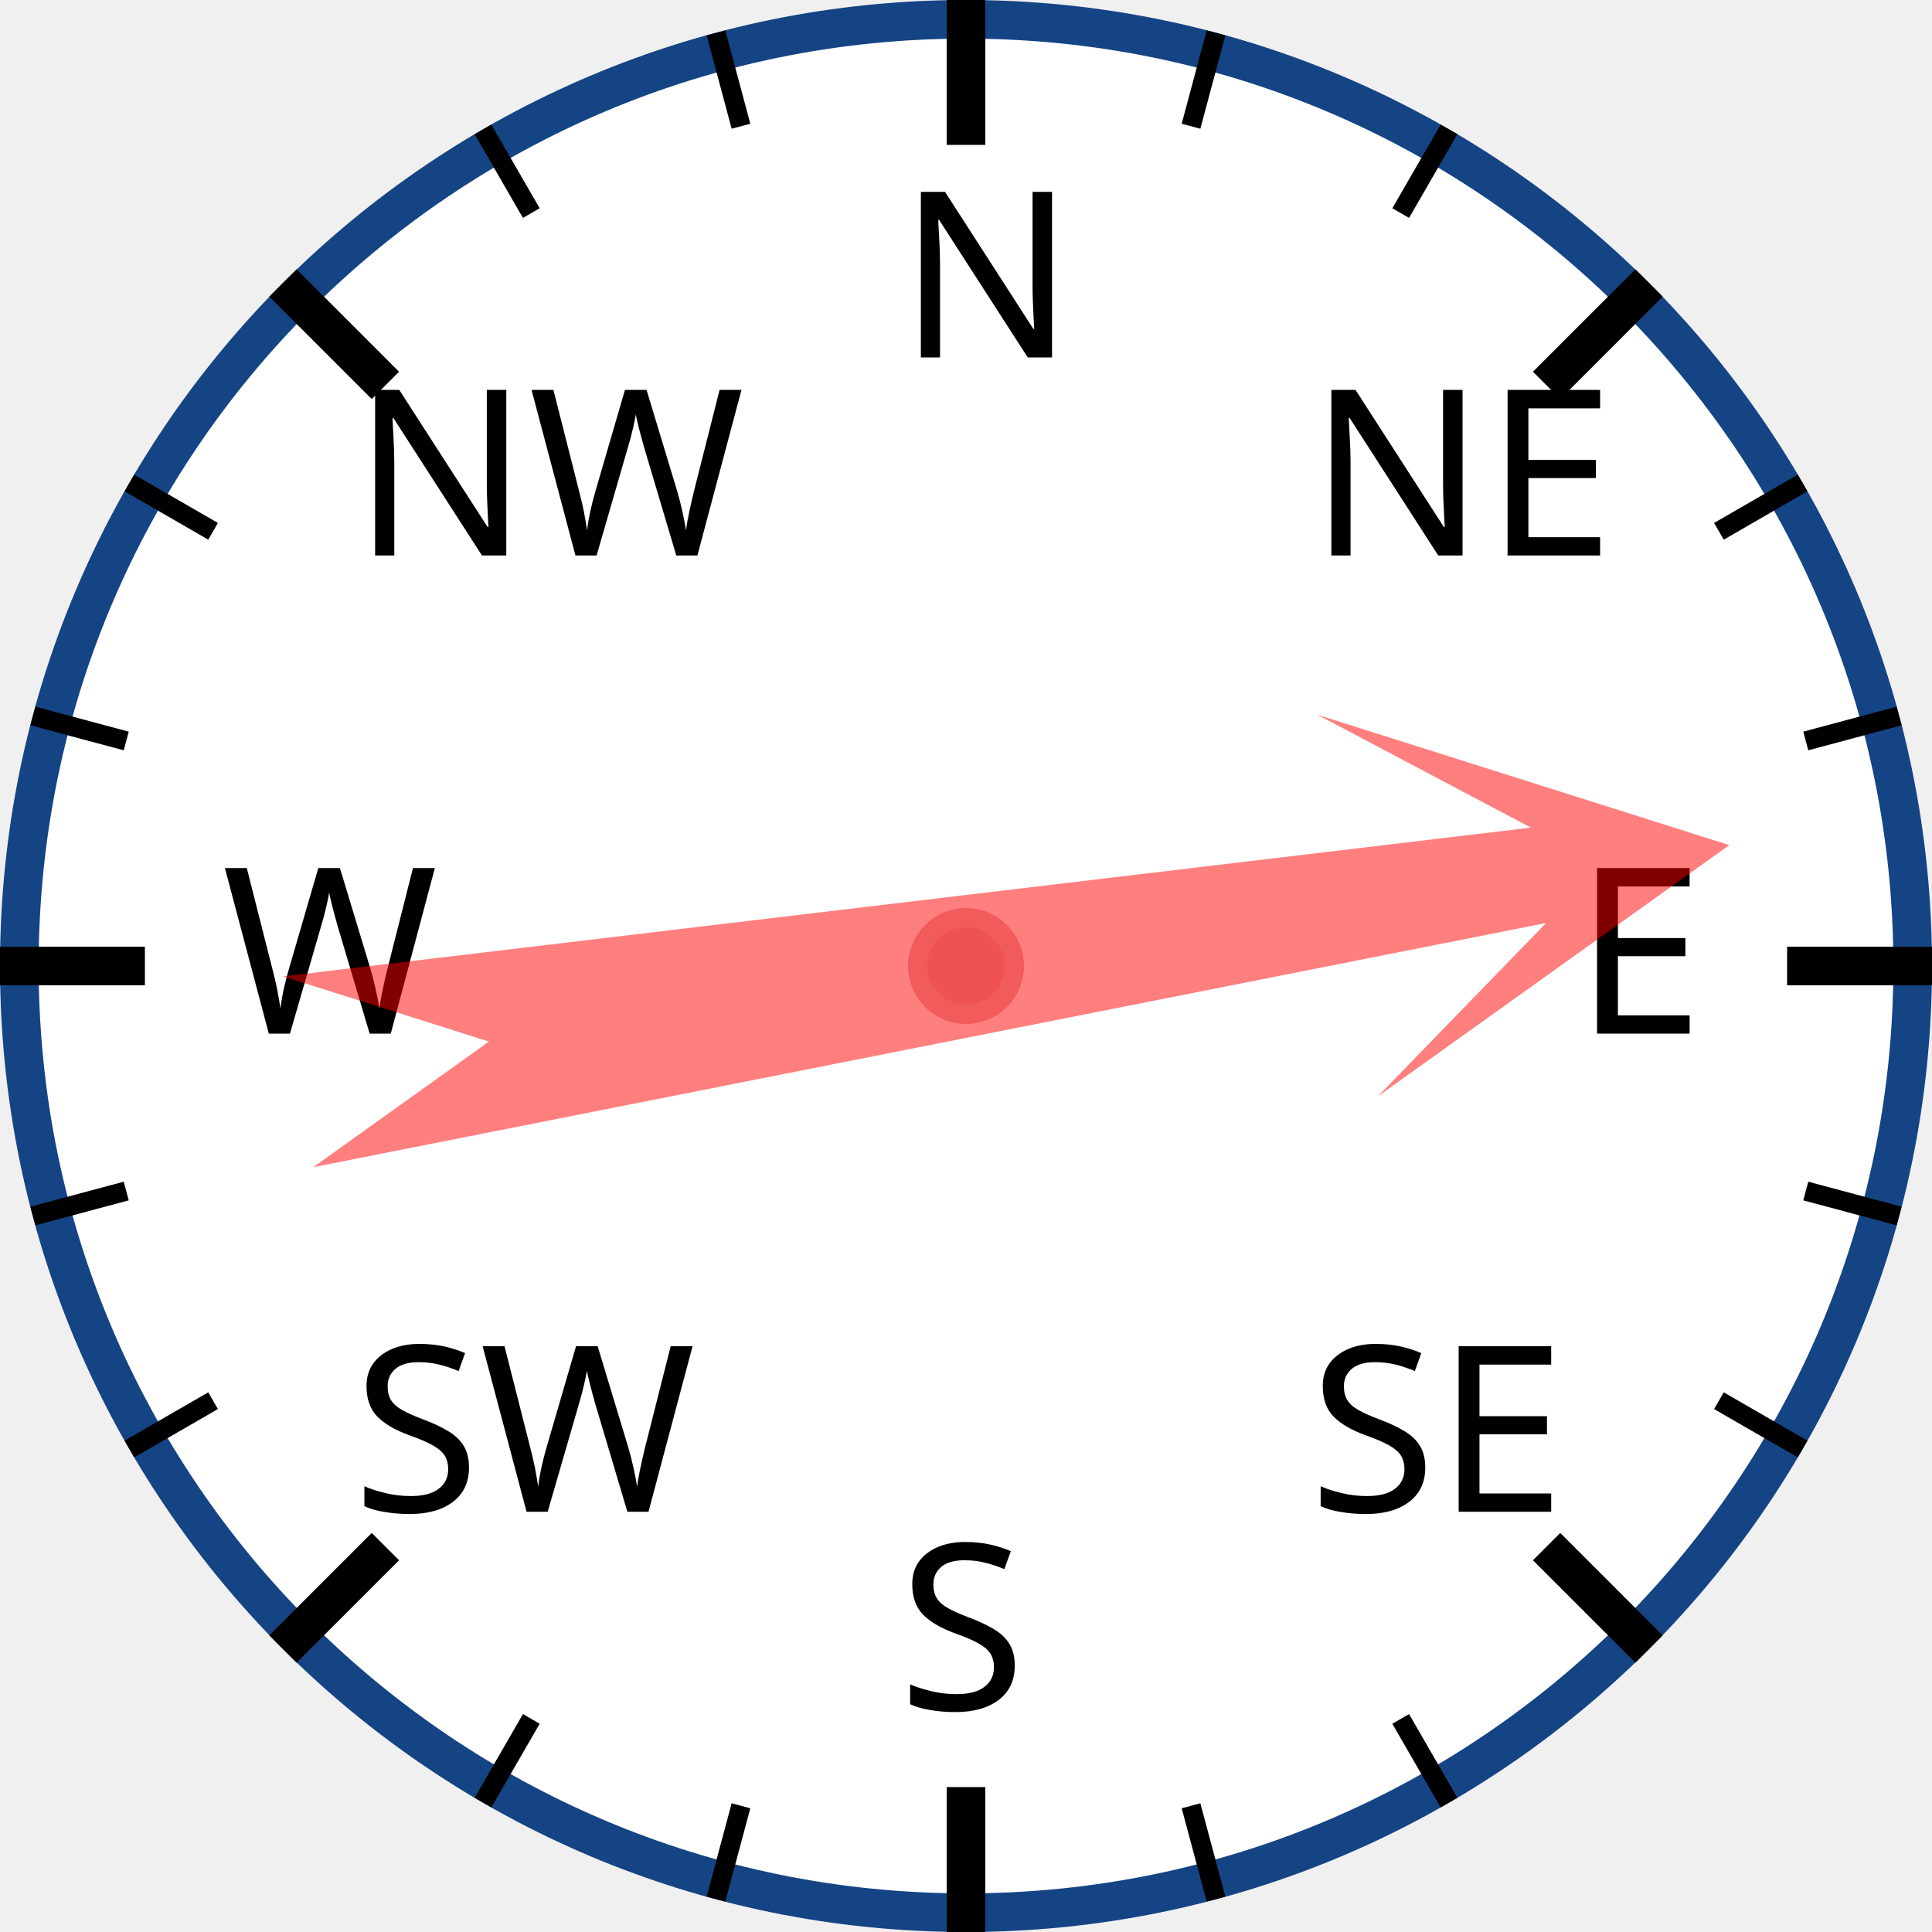
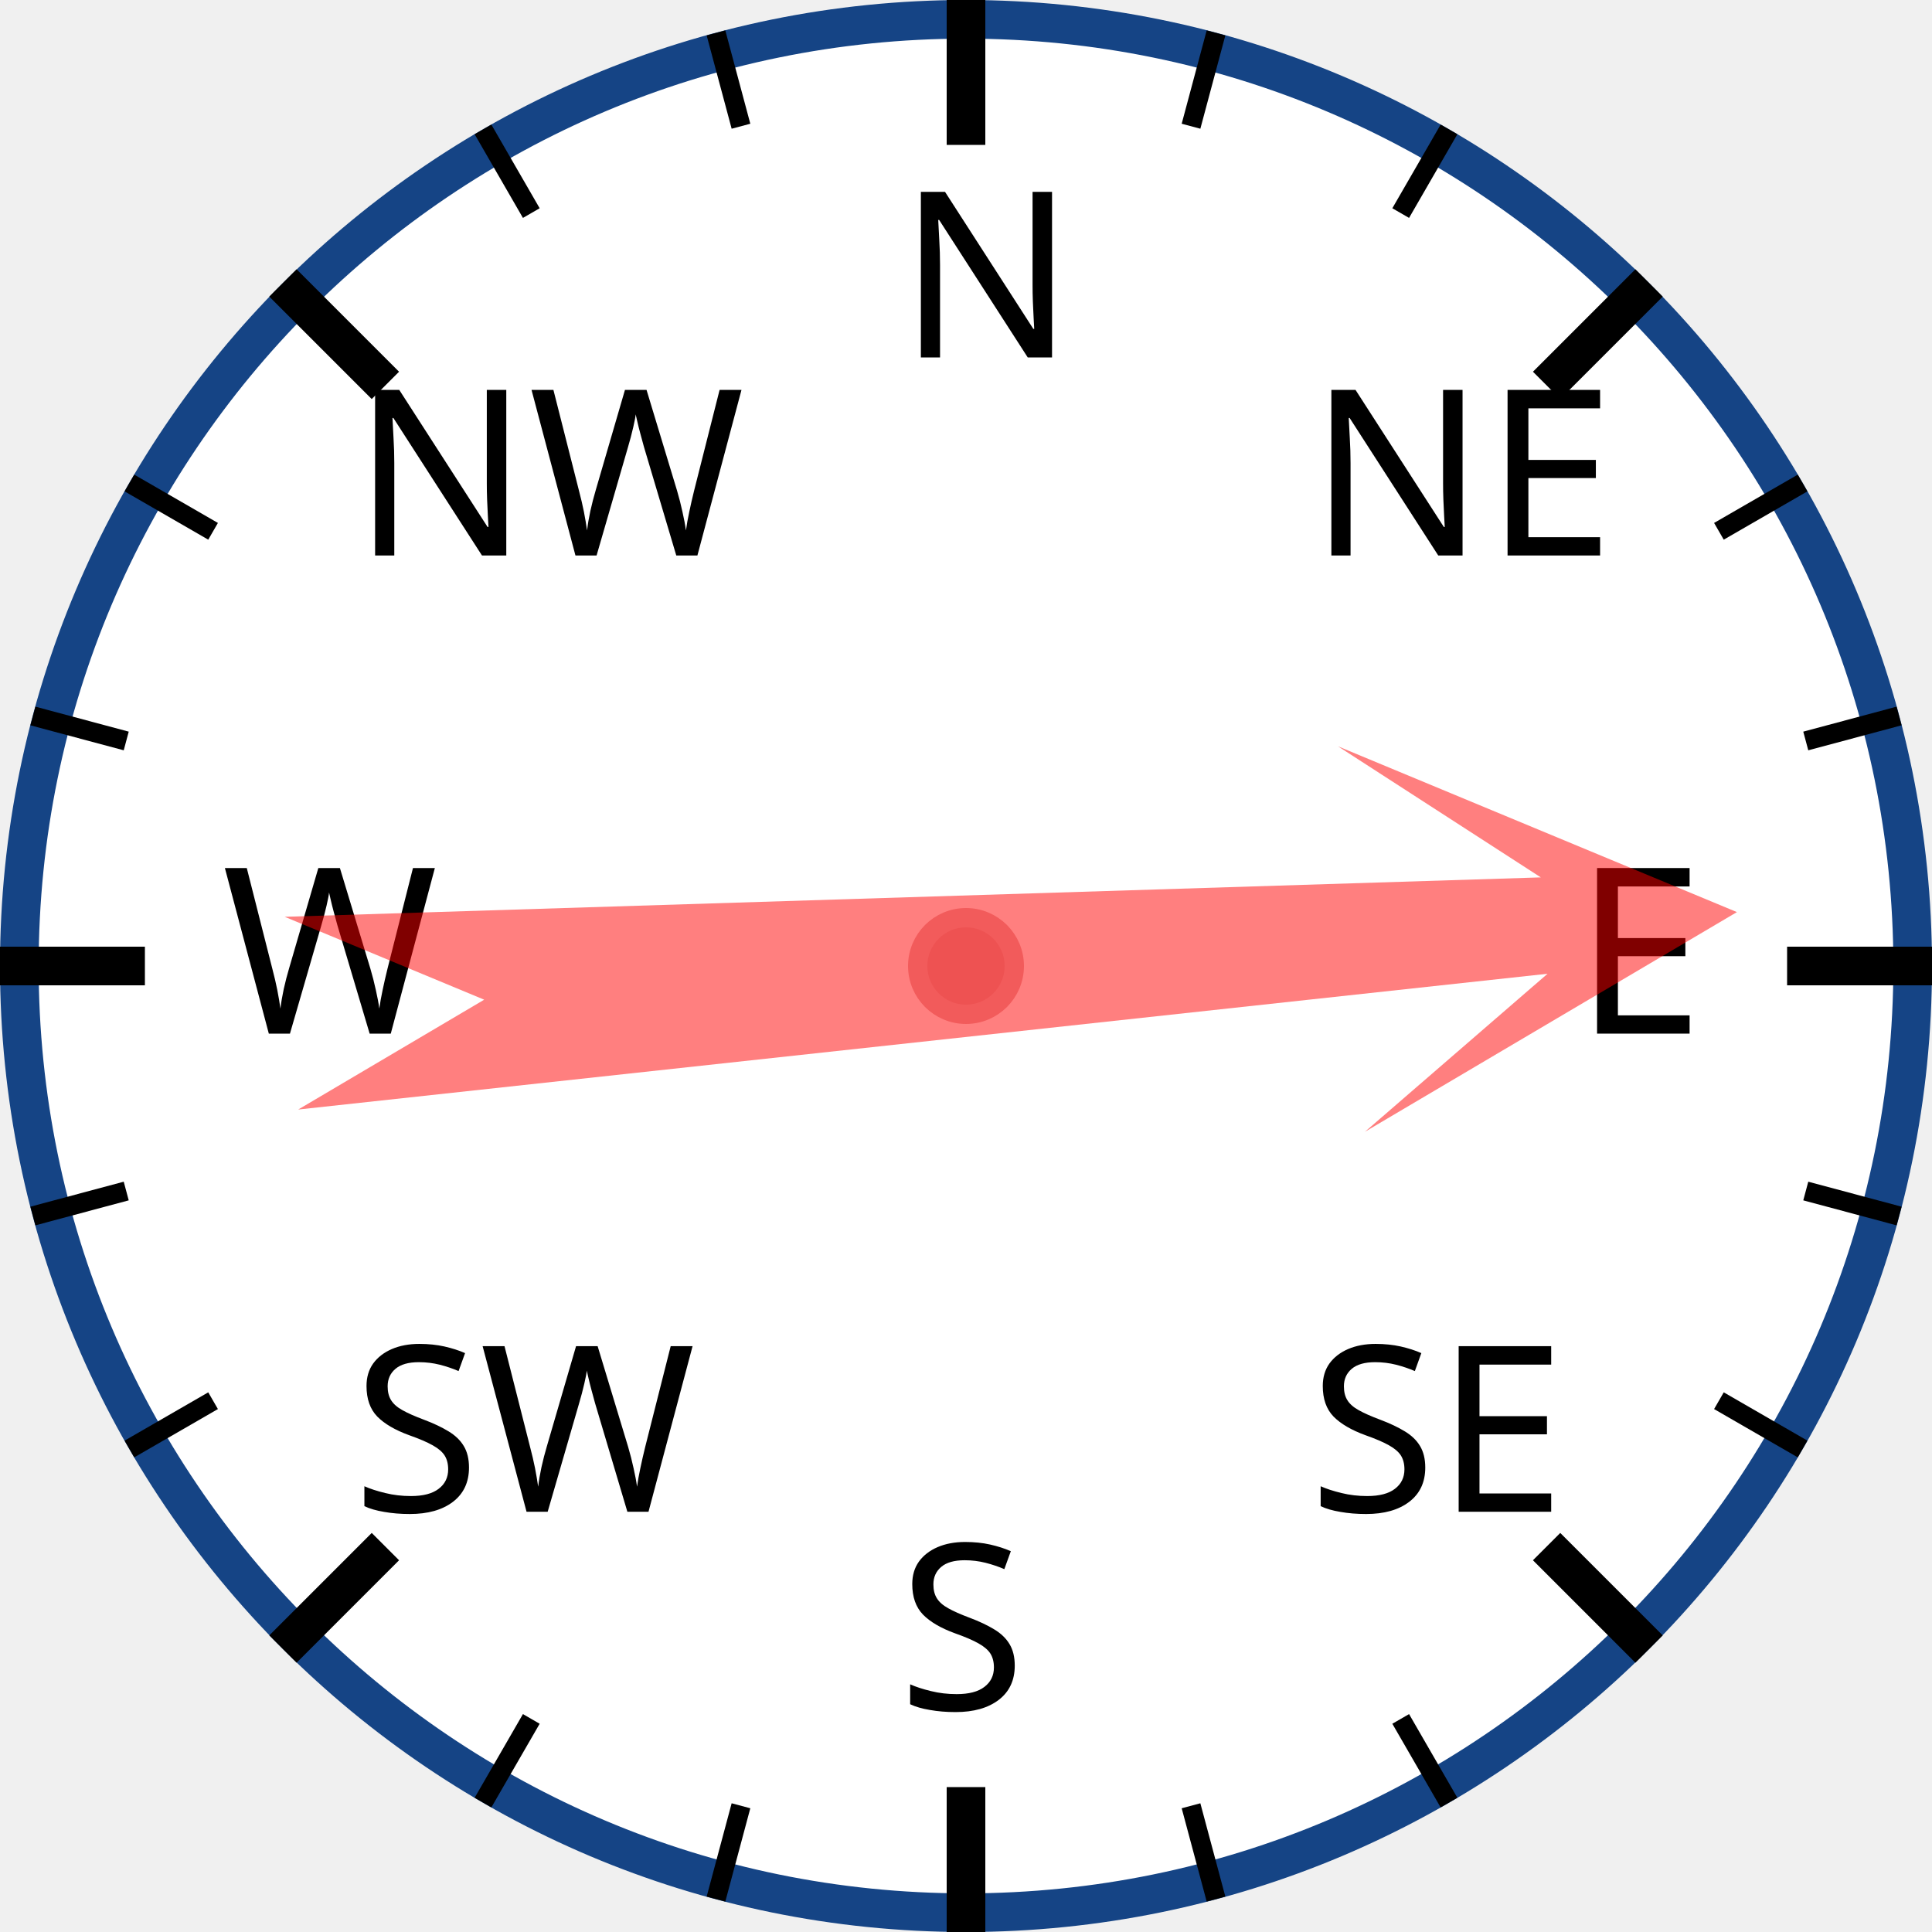
<svg xmlns="http://www.w3.org/2000/svg" width="120px" height="120px" viewBox="0 0 200 200">
  <circle cx="100" cy="100" r="98" style="fill: white; stroke: #154485; stroke-width: 4;" />
  <text x="93.0" y="37.0" style="font-family: sans-serif; font-size: 18pt;">N</text>
  <line x1="100.0" y1="0.0" x2="100.0" y2="15.0" style="stroke: black; stroke-width: 4;" />
  <line x1="74.118" y1="3.407" x2="76.706" y2="13.067" style="stroke: black; stroke-width: 2;" />
  <line x1="50" y1="13.397" x2="55" y2="22.058" style="stroke: black; stroke-width: 2;" />
  <text x="36.503" y="57.503" style="font-family: sans-serif; font-size: 18pt;">NW</text>
  <line x1="29.289" y1="29.289" x2="39.896" y2="39.896" style="stroke: black; stroke-width: 4;" />
  <line x1="13.397" y1="50" x2="22.058" y2="55" style="stroke: black; stroke-width: 2;" />
  <line x1="3.407" y1="74.118" x2="13.067" y2="76.706" style="stroke: black; stroke-width: 2;" />
  <text x="23.0" y="107.0" style="font-family: sans-serif; font-size: 18pt;">W</text>
  <line x1="0.0" y1="100.0" x2="15.0" y2="100.0" style="stroke: black; stroke-width: 4;" />
  <line x1="3.407" y1="125.882" x2="13.067" y2="123.294" style="stroke: black; stroke-width: 2;" />
  <line x1="13.397" y1="150" x2="22.058" y2="145" style="stroke: black; stroke-width: 2;" />
  <text x="36.503" y="156.497" style="font-family: sans-serif; font-size: 18pt;">SW</text>
  <line x1="29.289" y1="170.711" x2="39.896" y2="160.104" style="stroke: black; stroke-width: 4;" />
  <line x1="50" y1="186.603" x2="55" y2="177.942" style="stroke: black; stroke-width: 2;" />
  <line x1="74.118" y1="196.593" x2="76.706" y2="186.933" style="stroke: black; stroke-width: 2;" />
  <text x="93" y="177.0" style="font-family: sans-serif; font-size: 18pt;">S</text>
  <line x1="100" y1="200.0" x2="100" y2="185.0" style="stroke: black; stroke-width: 4;" />
  <line x1="125.882" y1="196.593" x2="123.294" y2="186.933" style="stroke: black; stroke-width: 2;" />
  <line x1="150.0" y1="186.603" x2="145.0" y2="177.942" style="stroke: black; stroke-width: 2;" />
  <text x="135.497" y="156.497" style="font-family: sans-serif; font-size: 18pt;">SE</text>
  <line x1="170.711" y1="170.711" x2="160.104" y2="160.104" style="stroke: black; stroke-width: 4;" />
  <line x1="186.603" y1="150" x2="177.942" y2="145" style="stroke: black; stroke-width: 2;" />
  <line x1="196.593" y1="125.882" x2="186.933" y2="123.294" style="stroke: black; stroke-width: 2;" />
  <text x="163.0" y="107" style="font-family: sans-serif; font-size: 18pt;">E</text>
  <line x1="200.0" y1="100" x2="185.0" y2="100" style="stroke: black; stroke-width: 4;" />
  <line x1="196.593" y1="74.118" x2="186.933" y2="76.706" style="stroke: black; stroke-width: 2;" />
  <line x1="186.603" y1="50" x2="177.942" y2="55" style="stroke: black; stroke-width: 2;" />
  <text x="135.497" y="57.503" style="font-family: sans-serif; font-size: 18pt;">NE</text>
  <line x1="170.711" y1="29.289" x2="160.104" y2="39.896" style="stroke: black; stroke-width: 4;" />
  <line x1="150" y1="13.397" x2="145" y2="22.058" style="stroke: black; stroke-width: 2;" />
  <line x1="125.882" y1="3.407" x2="123.294" y2="13.067" style="stroke: black; stroke-width: 2;" />
-   <polygon points="100 20 120 60 105 40 110 170 100 150 90 170 95 40 80 60" style="fill: red; fill-opacity: 0.5;" transform="rotate(81,100,100)" />
+   <polygon points="100 20 120 60 105 40 110 170 100 150 90 170 95 40 80 60" style="fill: red; fill-opacity: 0.5;" transform="rotate(86,100,100)" />
  <circle cx="100" cy="100" r="5" style="fill: #EE5252; stroke: #F25B5B; stroke-width: 2;" />
</svg>
